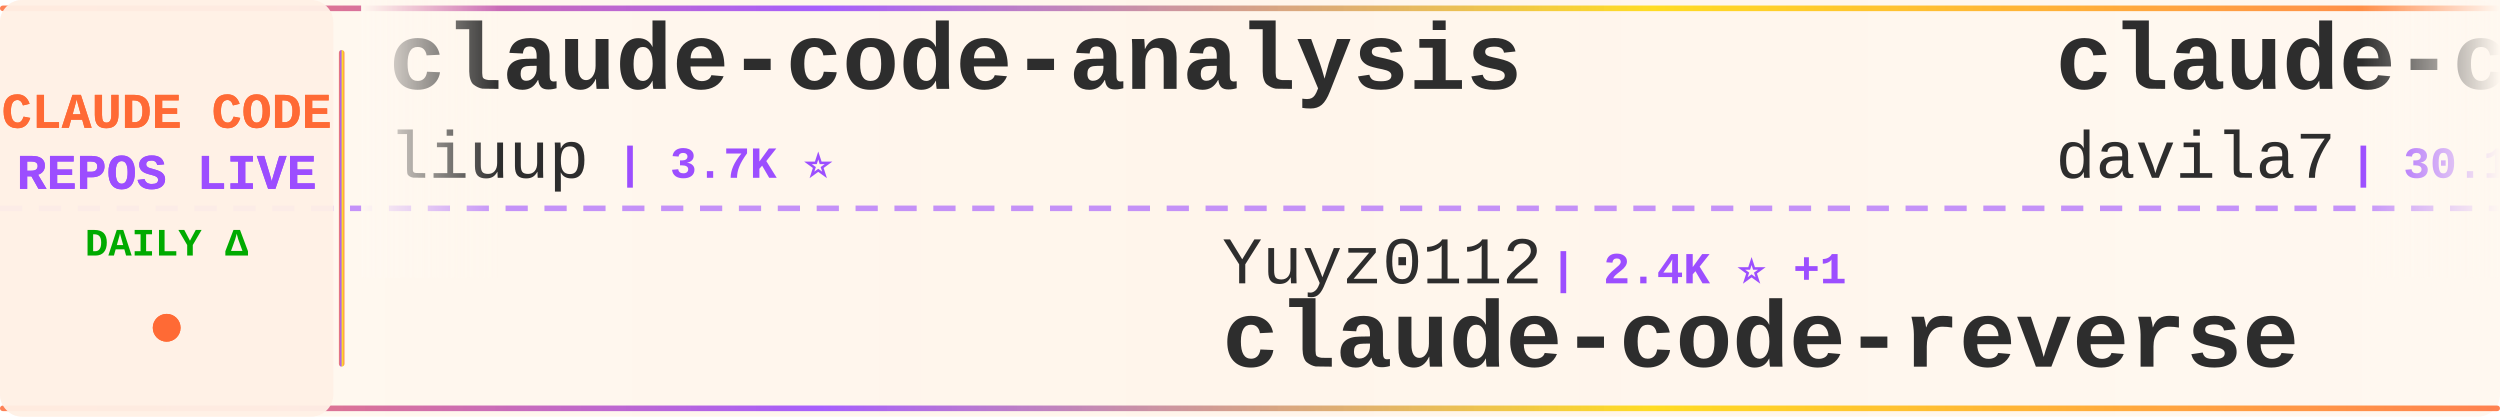
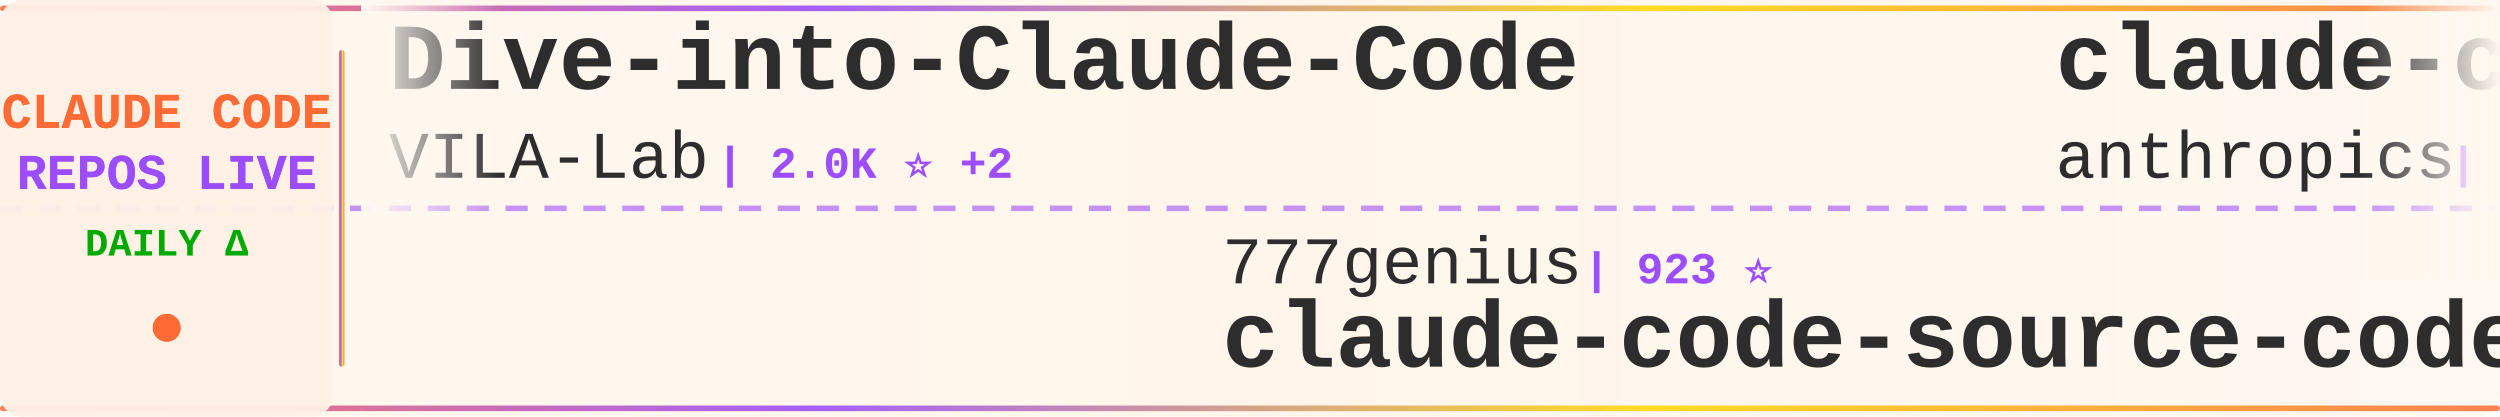
<svg xmlns="http://www.w3.org/2000/svg" width="900" height="150">
  <defs>
    <linearGradient id="tickerBg" x1="0%" y1="0%" x2="100%" y2="0%">
      <stop offset="0%" style="stop-color:#fff8f0;stop-opacity:0.98" />
      <stop offset="50%" style="stop-color:#fff5eb;stop-opacity:1" />
      <stop offset="100%" style="stop-color:#fff8f0;stop-opacity:0.98" />
    </linearGradient>
    <linearGradient id="borderGrad" x1="0%" y1="0%" x2="100%" y2="0%">
      <stop offset="0%" style="stop-color:#FF6B35;stop-opacity:0.85">
        <animate attributeName="stop-opacity" values="0.85;1;0.85" dur="2s" repeatCount="indefinite" />
      </stop>
      <stop offset="33%" style="stop-color:#9C4EFF;stop-opacity:0.9">
        <animate attributeName="stop-opacity" values="0.9;1;0.9" dur="2.2s" repeatCount="indefinite" />
      </stop>
      <stop offset="66%" style="stop-color:#FFD700;stop-opacity:0.85">
        <animate attributeName="stop-opacity" values="0.85;1;0.85" dur="1.8s" repeatCount="indefinite" />
      </stop>
      <stop offset="100%" style="stop-color:#FF6B35;stop-opacity:0.85">
        <animate attributeName="stop-opacity" values="0.85;1;0.85" dur="2s" repeatCount="indefinite" />
      </stop>
    </linearGradient>
    <filter id="textGlow">
      <feGaussianBlur stdDeviation="0.15" result="coloredBlur" />
      <feMerge>
        <feMergeNode in="coloredBlur" />
        <feMergeNode in="SourceGraphic" />
      </feMerge>
    </filter>
    <filter id="metricGlow">
      <feGaussianBlur stdDeviation="0.2" result="coloredBlur" />
      <feMerge>
        <feMergeNode in="coloredBlur" />
        <feMergeNode in="SourceGraphic" />
      </feMerge>
    </filter>
    <linearGradient id="leftFade" x1="0%" y1="0%" x2="100%" y2="0%">
      <stop offset="0%" style="stop-color:#fff8f0;stop-opacity:1" />
      <stop offset="100%" style="stop-color:#fff8f0;stop-opacity:0" />
    </linearGradient>
    <linearGradient id="rightFade" x1="0%" y1="0%" x2="100%" y2="0%">
      <stop offset="0%" style="stop-color:#fff8f0;stop-opacity:0" />
      <stop offset="100%" style="stop-color:#fff8f0;stop-opacity:1" />
    </linearGradient>
  </defs>
  <rect width="900" height="150" fill="url(#tickerBg)" rx="8" />
  <rect x="0" y="2" width="900" height="2" fill="url(#borderGrad)" rx="1" />
  <rect x="0" y="146" width="900" height="2" fill="url(#borderGrad)" rx="1" />
  <line x1="0" y1="75" x2="900" y2="75" stroke="#9C4EFF" stroke-width="2" stroke-dasharray="8 6" opacity="0.6" />
  <rect x="0" y="0" width="120" height="150" fill="#fff0e6" opacity="0.95" rx="8" />
  <text x="60" y="46" font-family="'Courier New', monospace" font-size="18" font-weight="bold" fill="#FF6B35" text-anchor="middle" filter="url(#textGlow)">
    CLAUDE CODE
  </text>
  <text x="60" y="68" font-family="'Courier New', monospace" font-size="18" font-weight="bold" fill="#9C4EFF" text-anchor="middle" filter="url(#textGlow)">
    REPOS LIVE
  </text>
  <text x="60" y="92" font-family="'Courier New', monospace" font-size="14" font-weight="bold" fill="#00aa00" text-anchor="middle">
    DAILY Δ
  </text>
  <circle cx="60" cy="118" r="5" fill="#FF6B35" filter="url(#metricGlow)">
    <animate attributeName="r" values="4;6;4" dur="1.5s" repeatCount="indefinite" />
    <animate attributeName="opacity" values="0.6;1;0.6" dur="1.5s" repeatCount="indefinite" />
  </circle>
  <rect x="122" y="18" width="2" height="114" fill="url(#borderGrad)" rx="1" />
  <clipPath id="tickerClip">
    <rect x="130" y="0" width="770" height="150" />
  </clipPath>
  <g clip-path="url(#tickerClip)">
    <g id="tickerItems">
      <animateTransform attributeName="transform" attributeType="XML" type="translate" from="0 0" to="-3000 0" dur="54s" repeatCount="indefinite" />
      <g transform="translate(0, 0)">
+         <text x="140" y="32" font-family="'Courier New', monospace" font-size="34" font-weight="bold" fill="#2d2d2d">Dive-into-Claude-Code</text>
+         <text x="140" y="64" font-family="'Courier New', monospace" font-size="24" font-weight="normal" fill="#2d2d2d" opacity="1.0">VILA-Lab</text>
+         <text x="258" y="64" font-family="'Courier New', monospace" font-size="16" font-weight="bold" fill="#9C4EFF"> | 2.0K ⭐ +2</text>
+       </g>
+       <g transform="translate(300, 0)">
+         <text x="140" y="102" font-family="'Courier New', monospace" font-size="24" font-weight="normal" fill="#2d2d2d" opacity="1.0">777genius</text>
+         <text x="270" y="102" font-family="'Courier New', monospace" font-size="16" font-weight="bold" fill="#9C4EFF"> | 923 ⭐</text>
+         <text x="140" y="132" font-family="'Courier New', monospace" font-size="34" font-weight="bold" fill="#2d2d2d">claude-code-source-code</text>
+       </g>
+       <g transform="translate(600, 0)">
+         <text x="140" y="32" font-family="'Courier New', monospace" font-size="34" font-weight="bold" fill="#2d2d2d">claude-code-security-rev...</text>
+         <text x="140" y="64" font-family="'Courier New', monospace" font-size="24" font-weight="normal" fill="#2d2d2d" opacity="1.0">anthropics</text>
+         <text x="282" y="64" font-family="'Courier New', monospace" font-size="16" font-weight="bold" fill="#9C4EFF"> | 5.7K ⭐</text>
+       </g>
+       <g transform="translate(900, 0)">
+         <text x="140" y="102" font-family="'Courier New', monospace" font-size="24" font-weight="normal" fill="#2d2d2d" opacity="1.0">hangsman</text>
+         <text x="258" y="102" font-family="'Courier New', monospace" font-size="16" font-weight="bold" fill="#9C4EFF"> | 790 ⭐</text>
+         <text x="140" y="132" font-family="'Courier New', monospace" font-size="34" font-weight="bold" fill="#2d2d2d">claude-code-source</text>
+       </g>
+       <g transform="translate(1200, 0)">
        <text x="140" y="32" font-family="'Courier New', monospace" font-size="34" font-weight="bold" fill="#2d2d2d">claude-code-analysis</text>
        <text x="140" y="64" font-family="'Courier New', monospace" font-size="24" font-weight="normal" fill="#2d2d2d" opacity="1.0">liuup</text>
        <text x="222" y="64" font-family="'Courier New', monospace" font-size="16" font-weight="bold" fill="#9C4EFF"> | 3.7K ⭐</text>
      </g>
-       <g transform="translate(300, 0)">
-         <text x="140" y="102" font-family="'Courier New', monospace" font-size="24" font-weight="normal" fill="#2d2d2d" opacity="1.0">Yuyz0112</text>
-         <text x="258" y="102" font-family="'Courier New', monospace" font-size="16" font-weight="bold" fill="#9C4EFF"> | 2.4K ⭐ +1</text>
-         <text x="140" y="132" font-family="'Courier New', monospace" font-size="34" font-weight="bold" fill="#2d2d2d">claude-code-reverse</text>
-       </g>
-       <g transform="translate(600, 0)">
-         <text x="140" y="32" font-family="'Courier New', monospace" font-size="34" font-weight="bold" fill="#2d2d2d">claude-code-templates</text>
-         <text x="140" y="64" font-family="'Courier New', monospace" font-size="24" font-weight="normal" fill="#2d2d2d" opacity="1.0">davila7</text>
-         <text x="246" y="64" font-family="'Courier New', monospace" font-size="16" font-weight="bold" fill="#9C4EFF"> | 30.1K ⭐ +4</text>
-       </g>
-       <g transform="translate(900, 0)">
-         <text x="140" y="102" font-family="'Courier New', monospace" font-size="24" font-weight="normal" fill="#2d2d2d" opacity="1.0">affaan-m</text>
-         <text x="258" y="102" font-family="'Courier New', monospace" font-size="16" font-weight="bold" fill="#9C4EFF"> | 236.9K ⭐ +38</text>
-         <text x="140" y="132" font-family="'Courier New', monospace" font-size="34" font-weight="bold" fill="#2d2d2d">ECC</text>
-       </g>
-       <g transform="translate(1200, 0)">
-         <text x="140" y="32" font-family="'Courier New', monospace" font-size="34" font-weight="bold" fill="#2d2d2d">claude-code-hub</text>
-         <text x="140" y="64" font-family="'Courier New', monospace" font-size="24" font-weight="normal" fill="#2d2d2d" opacity="1.0">ding113</text>
-         <text x="246" y="64" font-family="'Courier New', monospace" font-size="16" font-weight="bold" fill="#9C4EFF"> | 3.3K ⭐</text>
-       </g>
      <g transform="translate(1500, 0)">
-         <text x="140" y="102" font-family="'Courier New', monospace" font-size="24" font-weight="normal" fill="#2d2d2d" opacity="1.0">kodu-ai</text>
-         <text x="246" y="102" font-family="'Courier New', monospace" font-size="16" font-weight="bold" fill="#9C4EFF"> | 5.2K ⭐</text>
-         <text x="140" y="132" font-family="'Courier New', monospace" font-size="34" font-weight="bold" fill="#2d2d2d">claude-coder</text>
+         <text x="140" y="102" font-family="'Courier New', monospace" font-size="24" font-weight="normal" fill="#2d2d2d" opacity="1.0">LING71671</text>
+         <text x="270" y="102" font-family="'Courier New', monospace" font-size="16" font-weight="bold" fill="#9C4EFF"> | 932 ⭐</text>
+         <text x="140" y="132" font-family="'Courier New', monospace" font-size="34" font-weight="bold" fill="#2d2d2d">Open-ClaudeCode</text>
      </g>
      <g transform="translate(1800, 0)">
-         <text x="140" y="32" font-family="'Courier New', monospace" font-size="34" font-weight="bold" fill="#2d2d2d">claude-code</text>
-         <text x="140" y="64" font-family="'Courier New', monospace" font-size="24" font-weight="normal" fill="#2d2d2d" opacity="1.0">isboyjc</text>
-         <text x="246" y="64" font-family="'Courier New', monospace" font-size="16" font-weight="bold" fill="#9C4EFF"> | 161 ⭐</text>
+         <text x="140" y="32" font-family="'Courier New', monospace" font-size="34" font-weight="bold" fill="#2d2d2d">claude-code-harness</text>
+         <text x="140" y="64" font-family="'Courier New', monospace" font-size="24" font-weight="normal" fill="#2d2d2d" opacity="1.0">Chachamaru127</text>
+         <text x="318" y="64" font-family="'Courier New', monospace" font-size="16" font-weight="bold" fill="#9C4EFF"> | 3.0K ⭐</text>
      </g>
      <g transform="translate(2100, 0)">
-         <text x="140" y="102" font-family="'Courier New', monospace" font-size="24" font-weight="normal" fill="#2d2d2d" opacity="1.0">luyao618</text>
-         <text x="258" y="102" font-family="'Courier New', monospace" font-size="16" font-weight="bold" fill="#9C4EFF"> | 1.6K ⭐</text>
-         <text x="140" y="132" font-family="'Courier New', monospace" font-size="34" font-weight="bold" fill="#2d2d2d">Claude-Code-Source-Study</text>
+         <text x="140" y="102" font-family="'Courier New', monospace" font-size="24" font-weight="normal" fill="#2d2d2d" opacity="1.0">xorespesp</text>
+         <text x="270" y="102" font-family="'Courier New', monospace" font-size="16" font-weight="bold" fill="#9C4EFF"> | 231 ⭐</text>
+         <text x="140" y="132" font-family="'Courier New', monospace" font-size="34" font-weight="bold" fill="#2d2d2d">claude-code</text>
      </g>
      <g transform="translate(2400, 0)">
-         <text x="140" y="32" font-family="'Courier New', monospace" font-size="34" font-weight="bold" fill="#2d2d2d">claude-code-book</text>
-         <text x="140" y="64" font-family="'Courier New', monospace" font-size="24" font-weight="normal" fill="#2d2d2d" opacity="1.0">lintsinghua</text>
-         <text x="294" y="64" font-family="'Courier New', monospace" font-size="16" font-weight="bold" fill="#9C4EFF"> | 4.0K ⭐ +1</text>
+         <text x="140" y="32" font-family="'Courier New', monospace" font-size="34" font-weight="bold" fill="#2d2d2d">claude-code-proxy</text>
+         <text x="140" y="64" font-family="'Courier New', monospace" font-size="24" font-weight="normal" fill="#2d2d2d" opacity="1.0">1rgs</text>
+         <text x="210" y="64" font-family="'Courier New', monospace" font-size="16" font-weight="bold" fill="#9C4EFF"> | 3.7K ⭐</text>
      </g>
      <g transform="translate(2700, 0)">
-         <text x="140" y="102" font-family="'Courier New', monospace" font-size="24" font-weight="normal" fill="#2d2d2d" opacity="1.0">lowcortisolprogrammer</text>
-         <text x="414" y="102" font-family="'Courier New', monospace" font-size="16" font-weight="bold" fill="#9C4EFF"> | 172 ⭐</text>
-         <text x="140" y="132" font-family="'Courier New', monospace" font-size="34" font-weight="bold" fill="#2d2d2d">claude-code</text>
+         <text x="140" y="102" font-family="'Courier New', monospace" font-size="24" font-weight="normal" fill="#2d2d2d" opacity="1.0">musistudio</text>
+         <text x="282" y="102" font-family="'Courier New', monospace" font-size="16" font-weight="bold" fill="#9C4EFF"> | 36.3K ⭐ +6</text>
+         <text x="140" y="132" font-family="'Courier New', monospace" font-size="34" font-weight="bold" fill="#2d2d2d">claude-code-router</text>
      </g>
      <g transform="translate(3000, 0)">
-         <text x="140" y="32" font-family="'Courier New', monospace" font-size="34" font-weight="bold" fill="#2d2d2d">claude-code-analysis</text>
-         <text x="140" y="64" font-family="'Courier New', monospace" font-size="24" font-weight="normal" fill="#2d2d2d" opacity="1.0">liuup</text>
-         <text x="222" y="64" font-family="'Courier New', monospace" font-size="16" font-weight="bold" fill="#9C4EFF"> | 3.7K ⭐</text>
+         <text x="140" y="32" font-family="'Courier New', monospace" font-size="34" font-weight="bold" fill="#2d2d2d">Dive-into-Claude-Code</text>
+         <text x="140" y="64" font-family="'Courier New', monospace" font-size="24" font-weight="normal" fill="#2d2d2d" opacity="1.0">VILA-Lab</text>
+         <text x="258" y="64" font-family="'Courier New', monospace" font-size="16" font-weight="bold" fill="#9C4EFF"> | 2.0K ⭐ +2</text>
      </g>
      <g transform="translate(3300, 0)">
-         <text x="140" y="102" font-family="'Courier New', monospace" font-size="24" font-weight="normal" fill="#2d2d2d" opacity="1.0">Yuyz0112</text>
-         <text x="258" y="102" font-family="'Courier New', monospace" font-size="16" font-weight="bold" fill="#9C4EFF"> | 2.4K ⭐ +1</text>
-         <text x="140" y="132" font-family="'Courier New', monospace" font-size="34" font-weight="bold" fill="#2d2d2d">claude-code-reverse</text>
+         <text x="140" y="102" font-family="'Courier New', monospace" font-size="24" font-weight="normal" fill="#2d2d2d" opacity="1.0">777genius</text>
+         <text x="270" y="102" font-family="'Courier New', monospace" font-size="16" font-weight="bold" fill="#9C4EFF"> | 923 ⭐</text>
+         <text x="140" y="132" font-family="'Courier New', monospace" font-size="34" font-weight="bold" fill="#2d2d2d">claude-code-source-code</text>
      </g>
      <g transform="translate(3600, 0)">
-         <text x="140" y="32" font-family="'Courier New', monospace" font-size="34" font-weight="bold" fill="#2d2d2d">claude-code-templates</text>
-         <text x="140" y="64" font-family="'Courier New', monospace" font-size="24" font-weight="normal" fill="#2d2d2d" opacity="1.0">davila7</text>
-         <text x="246" y="64" font-family="'Courier New', monospace" font-size="16" font-weight="bold" fill="#9C4EFF"> | 30.1K ⭐ +4</text>
+         <text x="140" y="32" font-family="'Courier New', monospace" font-size="34" font-weight="bold" fill="#2d2d2d">claude-code-security-rev...</text>
+         <text x="140" y="64" font-family="'Courier New', monospace" font-size="24" font-weight="normal" fill="#2d2d2d" opacity="1.0">anthropics</text>
+         <text x="282" y="64" font-family="'Courier New', monospace" font-size="16" font-weight="bold" fill="#9C4EFF"> | 5.7K ⭐</text>
      </g>
      <g transform="translate(3900, 0)">
-         <text x="140" y="102" font-family="'Courier New', monospace" font-size="24" font-weight="normal" fill="#2d2d2d" opacity="1.0">affaan-m</text>
-         <text x="258" y="102" font-family="'Courier New', monospace" font-size="16" font-weight="bold" fill="#9C4EFF"> | 236.9K ⭐ +38</text>
-         <text x="140" y="132" font-family="'Courier New', monospace" font-size="34" font-weight="bold" fill="#2d2d2d">ECC</text>
+         <text x="140" y="102" font-family="'Courier New', monospace" font-size="24" font-weight="normal" fill="#2d2d2d" opacity="1.0">hangsman</text>
+         <text x="258" y="102" font-family="'Courier New', monospace" font-size="16" font-weight="bold" fill="#9C4EFF"> | 790 ⭐</text>
+         <text x="140" y="132" font-family="'Courier New', monospace" font-size="34" font-weight="bold" fill="#2d2d2d">claude-code-source</text>
      </g>
    </g>
  </g>
  <rect x="130" y="0" width="50" height="100" fill="url(#leftFade)" />
  <rect x="850" y="0" width="50" height="100" fill="url(#rightFade)" />
</svg>
